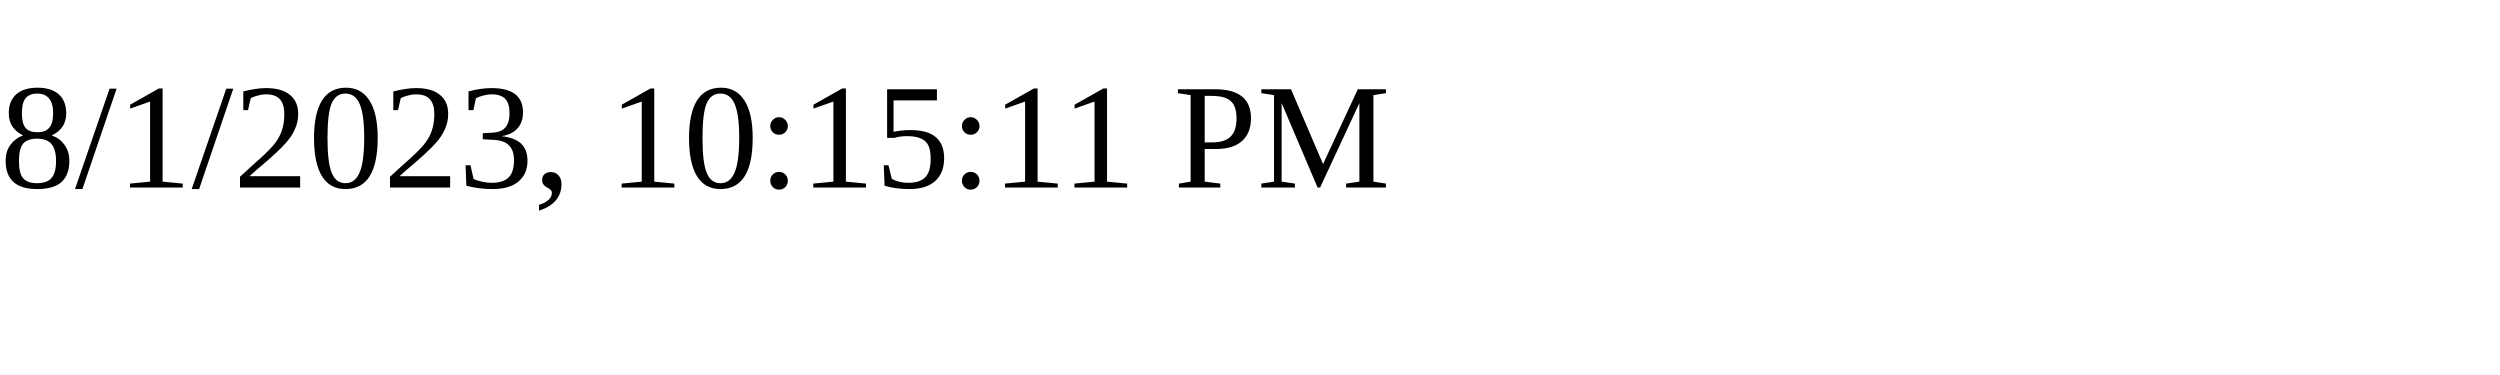
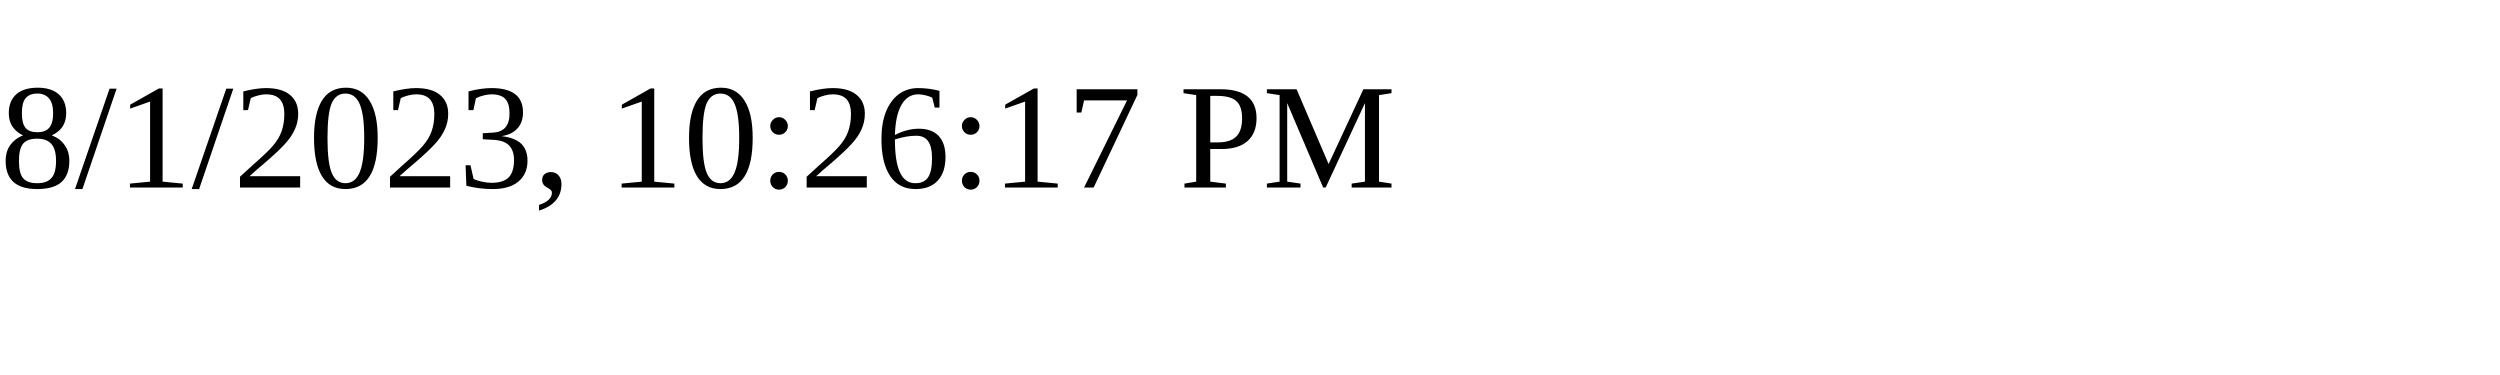
<svg xmlns="http://www.w3.org/2000/svg" height="30" width="200">
-   <text x="0" y="15">8/1/2023, 10:15:11 PM</text>
+   <text x="0" y="15">8/1/2023, 10:26:17 PM</text>
</svg>
